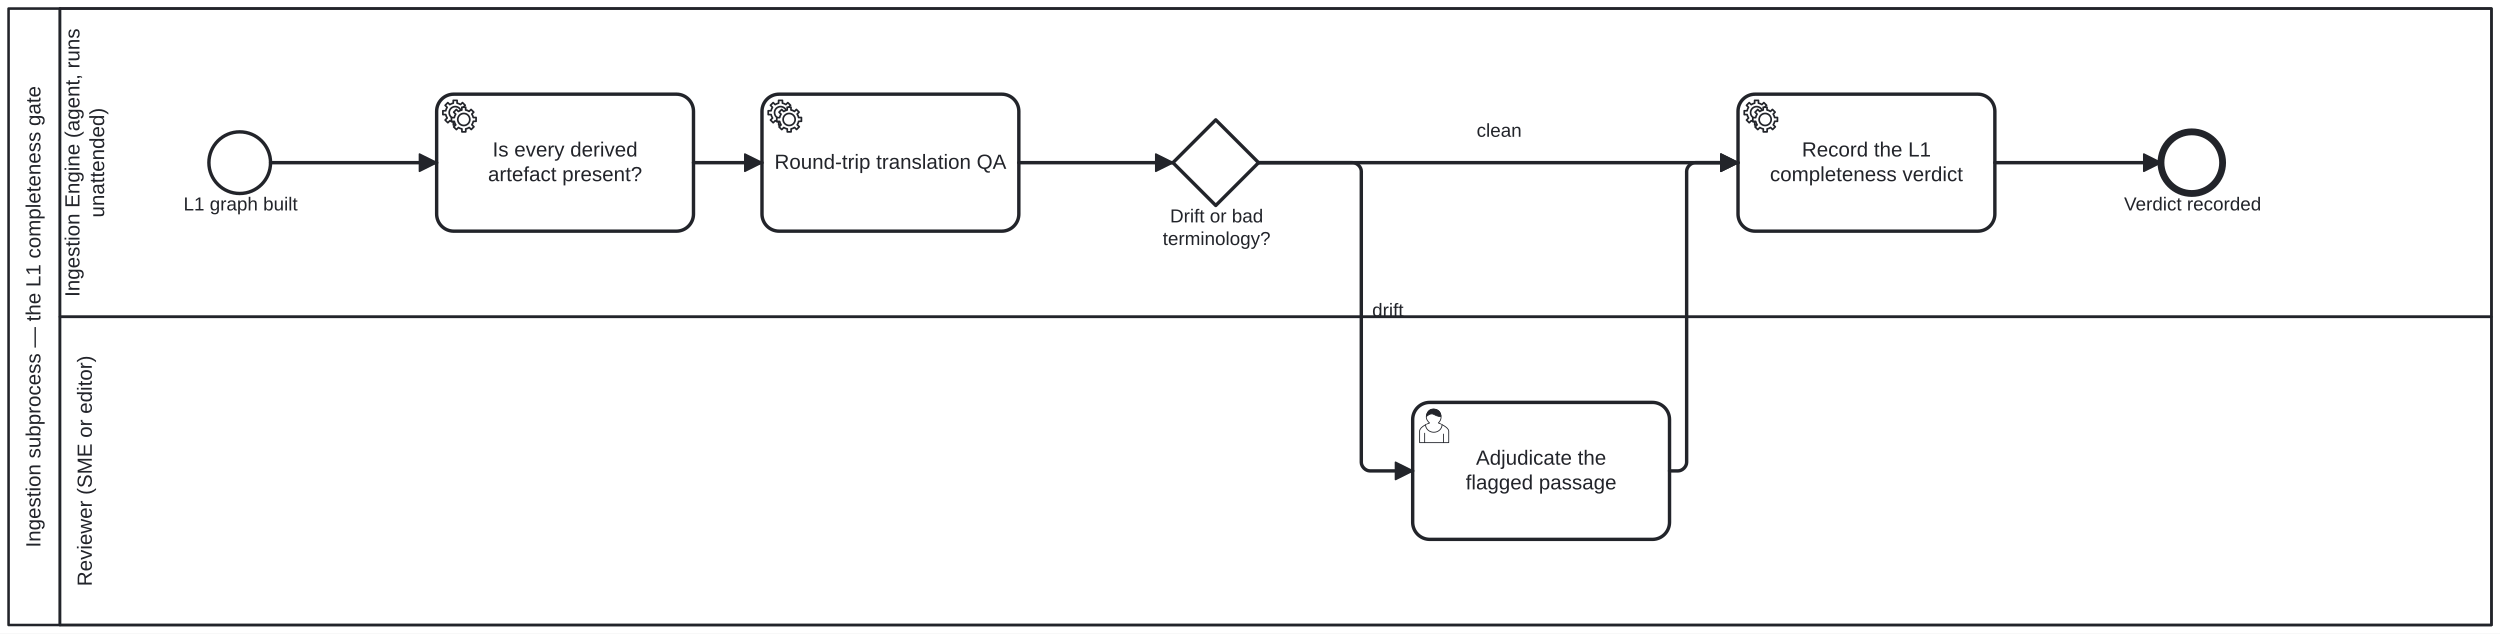
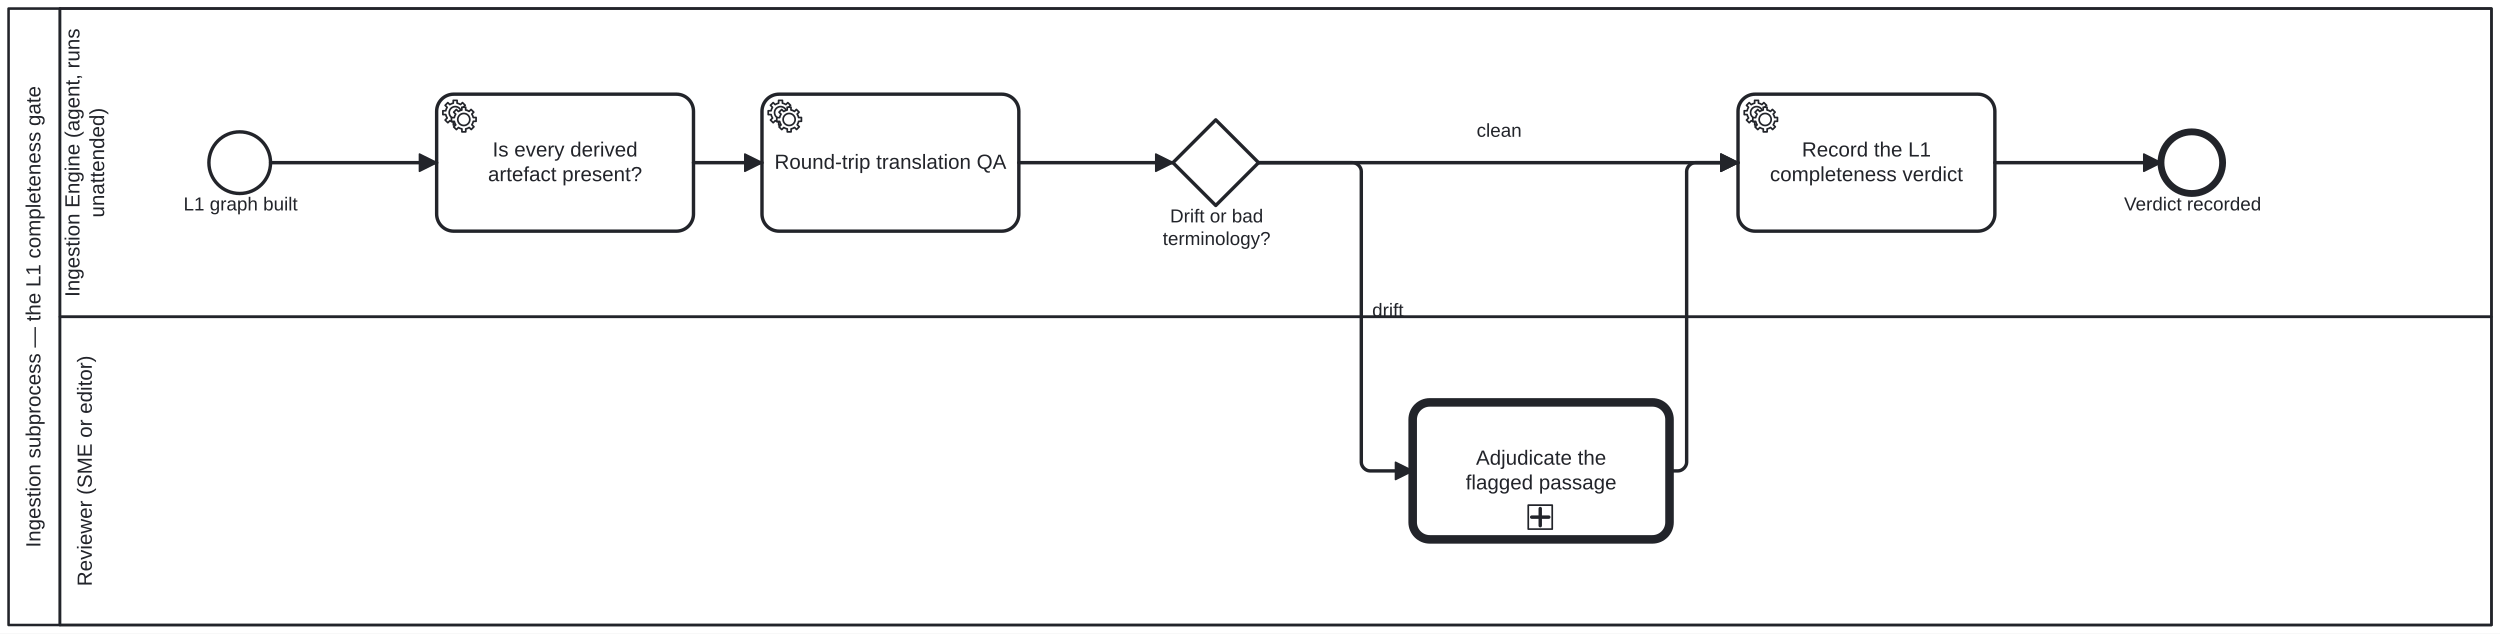
<svg xmlns="http://www.w3.org/2000/svg" width="100%" style="max-width:100%;height:auto" viewBox="155 75 1460 370" version="1.1">
  <rect x="155" y="75" width="1460" height="370" fill="#ffffff" />
  <g class="djs-group">
    <g class="djs-element djs-shape" data-element-id="Participant_L1Gate" style="display: block;" transform="matrix(1 0 0 1 160 80)">
      <g class="djs-visual">
        <rect x="0" y="0" width="1450" height="360" rx="0" ry="0" style="stroke-linecap: round; stroke-linejoin: round; stroke: rgb(34, 36, 42); stroke-width: 1.5px; fill: white; fill-opacity: 0.95;" />
        <path style="fill: none; stroke-linecap: round; stroke-linejoin: round; stroke: rgb(34, 36, 42); stroke-width: 1.5px;" d="M30,0L30,360" />
        <text lineHeight="1.2" class="djs-label" style="font-family: Arial, sans-serif; font-size: 12px; font-weight: normal; fill: rgb(34, 36, 42);" transform="matrix(-1.83697e-16 -1 1 -1.83697e-16 0 360)">
          <tspan x="45.252" y="18.6">Ingestion subprocess — the L1 completeness gate</tspan>
        </text>
      </g>
      <rect class="djs-hit djs-hit-all" x="0" y="0" width="1450" height="360" style="fill: none; stroke-opacity: 0; stroke: white; stroke-width: 15px;" />
    </g>
    <g class="djs-children">
      <g class="djs-group">
        <g class="djs-element djs-shape" data-element-id="Lane_1" style="display: block;" transform="matrix(1 0 0 1 190 260)">
          <g class="djs-visual">
            <rect x="0" y="0" width="1420" height="180" rx="0" ry="0" style="stroke-linecap: round; stroke-linejoin: round; stroke: rgb(34, 36, 42); stroke-width: 1.5px; fill: white; fill-opacity: 0.25;" />
            <text lineHeight="1.2" class="djs-label" style="font-family: Arial, sans-serif; font-size: 12px; font-weight: normal; fill: rgb(34, 36, 42);" transform="matrix(-1.83697e-16 -1 1 -1.83697e-16 0 180)">
              <tspan x="22.649" y="18.6">Reviewer (SME or editor)</tspan>
            </text>
          </g>
          <rect class="djs-hit djs-hit-all" x="0" y="0" width="1420" height="180" style="fill: none; stroke-opacity: 0; stroke: white; stroke-width: 15px;" />
        </g>
      </g>
      <g class="djs-group">
        <g class="djs-element djs-shape" data-element-id="Lane_0" style="display: block;" transform="matrix(1 0 0 1 190 80)">
          <g class="djs-visual">
            <rect x="0" y="0" width="1420" height="180" rx="0" ry="0" style="stroke-linecap: round; stroke-linejoin: round; stroke: rgb(34, 36, 42); stroke-width: 1.5px; fill: white; fill-opacity: 0.25;" />
            <text lineHeight="1.2" class="djs-label" style="font-family: Arial, sans-serif; font-size: 12px; font-weight: normal; fill: rgb(34, 36, 42);" transform="matrix(-1.83697e-16 -1 1 -1.83697e-16 0 180)">
              <tspan x="11.613" y="11.4">Ingestion Engine (agent, runs </tspan>
              <tspan x="57.973" y="25.8">unattended)</tspan>
            </text>
          </g>
          <rect class="djs-hit djs-hit-all" x="0" y="0" width="1420" height="180" style="fill: none; stroke-opacity: 0; stroke: white; stroke-width: 15px;" />
        </g>
      </g>
      <g class="djs-group">
        <g class="djs-element djs-shape" data-element-id="StartEvent_KgBuilt" style="display: block;" transform="matrix(1 0 0 1 277 152)">
          <g class="djs-visual">
            <circle cx="18" cy="18" r="18" style="stroke-linecap: round; stroke-linejoin: round; stroke: rgb(34, 36, 42); stroke-width: 2px; fill: white; fill-opacity: 0.95;" />
          </g>
          <rect class="djs-hit djs-hit-all" x="0" y="0" width="36" height="36" style="fill: none; stroke-opacity: 0; stroke: white; stroke-width: 15px;" />
        </g>
      </g>
      <g class="djs-group">
        <g class="djs-element djs-shape" data-element-id="StartEvent_KgBuilt_label" style="display: block;" transform="matrix(1 0 0 1 262 188)">
          <g class="djs-visual">
            <text lineHeight="1.2" class="djs-label" style="font-family: Arial, sans-serif; font-size: 11px; font-weight: normal; fill: rgb(34, 36, 42);">
              <tspan x="0.17" y="9.9">L1 graph built</tspan>
            </text>
          </g>
          <rect class="djs-hit djs-hit-all" x="0" y="0" width="67" height="14" style="fill: none; stroke-opacity: 0; stroke: white; stroke-width: 15px;" />
        </g>
      </g>
      <g class="djs-group">
        <g class="djs-element djs-shape" data-element-id="Task_CheckDerived" style="display: block;" transform="matrix(1 0 0 1 410 130)">
          <g class="djs-visual">
            <rect x="0" y="0" width="150" height="80" rx="10" ry="10" style="stroke-linecap: round; stroke-linejoin: round; stroke: rgb(34, 36, 42); stroke-width: 2px; fill: white; fill-opacity: 0.95;" />
            <text lineHeight="1.2" class="djs-label" style="font-family: Arial, sans-serif; font-size: 12px; font-weight: normal; fill: rgb(34, 36, 42);">
              <tspan x="32.648" y="36.4">Is every derived</tspan>
              <tspan x="29.974" y="50.8">artefact present?</tspan>
            </text>
            <circle cx="5" cy="5" r="5" transform="translate(6, 6)" style="stroke-linecap: round; stroke-linejoin: round; stroke: none; stroke-width: 2px; fill: white;" />
            <path d="m 12,18 v -1.713 c 0.352,-0.07 0.704,-0.178 1.048,-0.321 0.344,-0.145 0.666,-0.321 0.966,-0.521 l 1.194,1.18 1.567,-1.577 -1.195,-1.18 c 0.403,-0.614 0.683,-1.299 0.825,-2.018 l 1.622,-0.01 v -2.22 l -1.637,0.01 c -0.073,-0.352 -0.178,-0.7 -0.324,-1.044 -0.145,-0.344 -0.321,-0.664 -0.523,-0.962 l 1.131,-1.136 -1.583,-1.563 -1.13,1.136 c -0.614,-0.401 -1.303,-0.681 -2.023,-0.822 l 0.009,-1.619 h -2.241 l 0.004,1.631 c -0.354,0.074 -0.705,0.18 -1.05,0.324 -0.344,0.144 -0.665,0.321 -0.964,0.52 l -1.17,-1.158 -1.567,1.579 1.168,1.157 c -0.403,0.613 -0.683,1.298 -0.825,2.017 l -1.659,0.003 v 2.222 l 1.672,-0.006 c 0.073,0.351 0.18,0.702 0.324,1.045 0.145,0.344 0.321,0.664 0.523,0.961 l -1.199,1.197 1.584,1.56 1.196,-1.193 c 0.614,0.403 1.303,0.682 2.023,0.823 l 7.19e-4,1.699 h 2.227 z m 0.221,-3.996 c -1.789,0.75 -3.858,-0.093 -4.61,-1.874 -0.752,-1.783 0.091,-3.846 1.88,-4.596 1.788,-0.749 3.857,0.093 4.609,1.874 0.752,1.782 -0.091,3.846 -1.88,4.596 z" style="fill: white; stroke-linecap: round; stroke-linejoin: round; stroke: rgb(34, 36, 42); stroke-width: 1px;" />
            <circle cx="5" cy="5" r="5" transform="translate(11, 10)" style="stroke-linecap: round; stroke-linejoin: round; stroke: none; stroke-width: 2px; fill: white;" />
            <path d="m 17,22 v -1.713 c 0.352,-0.07 0.704,-0.178 1.048,-0.321 0.344,-0.145 0.666,-0.321 0.966,-0.521 l 1.194,1.18 1.567,-1.577 -1.195,-1.18 c 0.403,-0.614 0.683,-1.299 0.825,-2.018 l 1.622,-0.01 v -2.22 l -1.637,0.01 c -0.073,-0.352 -0.178,-0.7 -0.324,-1.044 -0.145,-0.344 -0.321,-0.664 -0.523,-0.962 l 1.131,-1.136 -1.583,-1.563 -1.13,1.136 c -0.614,-0.401 -1.303,-0.681 -2.023,-0.822 l 0.009,-1.619 h -2.241 l 0.004,1.631 c -0.354,0.074 -0.705,0.18 -1.05,0.324 -0.344,0.144 -0.665,0.321 -0.964,0.52 l -1.17,-1.158 -1.567,1.579 1.168,1.157 c -0.403,0.613 -0.683,1.298 -0.825,2.017 l -1.659,0.003 v 2.222 l 1.672,-0.006 c 0.073,0.351 0.18,0.702 0.324,1.045 0.145,0.344 0.321,0.664 0.523,0.961 l -1.199,1.197 1.584,1.56 1.196,-1.193 c 0.614,0.403 1.303,0.682 2.023,0.823 l 7.19e-4,1.699 h 2.227 z m 0.221,-3.996 c -1.789,0.75 -3.858,-0.093 -4.61,-1.874 -0.752,-1.783 0.091,-3.846 1.88,-4.596 1.788,-0.749 3.857,0.093 4.609,1.874 0.752,1.782 -0.091,3.846 -1.88,4.596 z" style="fill: white; stroke-linecap: round; stroke-linejoin: round; stroke: rgb(34, 36, 42); stroke-width: 1px;" />
          </g>
          <rect class="djs-hit djs-hit-all" x="0" y="0" width="150" height="80" style="fill: none; stroke-opacity: 0; stroke: white; stroke-width: 15px;" />
        </g>
      </g>
      <g class="djs-group">
        <g class="djs-element djs-shape" data-element-id="Task_RoundTrip" style="display: block;" transform="matrix(1 0 0 1 600 130)">
          <g class="djs-visual">
            <rect x="0" y="0" width="150" height="80" rx="10" ry="10" style="stroke-linecap: round; stroke-linejoin: round; stroke: rgb(34, 36, 42); stroke-width: 2px; fill: white; fill-opacity: 0.95;" />
            <text lineHeight="1.2" class="djs-label" style="font-family: Arial, sans-serif; font-size: 12px; font-weight: normal; fill: rgb(34, 36, 42);">
              <tspan x="7.301" y="43.6">Round-trip translation QA</tspan>
            </text>
            <circle cx="5" cy="5" r="5" transform="translate(6, 6)" style="stroke-linecap: round; stroke-linejoin: round; stroke: none; stroke-width: 2px; fill: white;" />
            <path d="m 12,18 v -1.713 c 0.352,-0.07 0.704,-0.178 1.048,-0.321 0.344,-0.145 0.666,-0.321 0.966,-0.521 l 1.194,1.18 1.567,-1.577 -1.195,-1.18 c 0.403,-0.614 0.683,-1.299 0.825,-2.018 l 1.622,-0.01 v -2.22 l -1.637,0.01 c -0.073,-0.352 -0.178,-0.7 -0.324,-1.044 -0.145,-0.344 -0.321,-0.664 -0.523,-0.962 l 1.131,-1.136 -1.583,-1.563 -1.13,1.136 c -0.614,-0.401 -1.303,-0.681 -2.023,-0.822 l 0.009,-1.619 h -2.241 l 0.004,1.631 c -0.354,0.074 -0.705,0.18 -1.05,0.324 -0.344,0.144 -0.665,0.321 -0.964,0.52 l -1.17,-1.158 -1.567,1.579 1.168,1.157 c -0.403,0.613 -0.683,1.298 -0.825,2.017 l -1.659,0.003 v 2.222 l 1.672,-0.006 c 0.073,0.351 0.18,0.702 0.324,1.045 0.145,0.344 0.321,0.664 0.523,0.961 l -1.199,1.197 1.584,1.56 1.196,-1.193 c 0.614,0.403 1.303,0.682 2.023,0.823 l 7.19e-4,1.699 h 2.227 z m 0.221,-3.996 c -1.789,0.75 -3.858,-0.093 -4.61,-1.874 -0.752,-1.783 0.091,-3.846 1.88,-4.596 1.788,-0.749 3.857,0.093 4.609,1.874 0.752,1.782 -0.091,3.846 -1.88,4.596 z" style="fill: white; stroke-linecap: round; stroke-linejoin: round; stroke: rgb(34, 36, 42); stroke-width: 1px;" />
            <circle cx="5" cy="5" r="5" transform="translate(11, 10)" style="stroke-linecap: round; stroke-linejoin: round; stroke: none; stroke-width: 2px; fill: white;" />
            <path d="m 17,22 v -1.713 c 0.352,-0.07 0.704,-0.178 1.048,-0.321 0.344,-0.145 0.666,-0.321 0.966,-0.521 l 1.194,1.18 1.567,-1.577 -1.195,-1.18 c 0.403,-0.614 0.683,-1.299 0.825,-2.018 l 1.622,-0.01 v -2.22 l -1.637,0.01 c -0.073,-0.352 -0.178,-0.7 -0.324,-1.044 -0.145,-0.344 -0.321,-0.664 -0.523,-0.962 l 1.131,-1.136 -1.583,-1.563 -1.13,1.136 c -0.614,-0.401 -1.303,-0.681 -2.023,-0.822 l 0.009,-1.619 h -2.241 l 0.004,1.631 c -0.354,0.074 -0.705,0.18 -1.05,0.324 -0.344,0.144 -0.665,0.321 -0.964,0.52 l -1.17,-1.158 -1.567,1.579 1.168,1.157 c -0.403,0.613 -0.683,1.298 -0.825,2.017 l -1.659,0.003 v 2.222 l 1.672,-0.006 c 0.073,0.351 0.18,0.702 0.324,1.045 0.145,0.344 0.321,0.664 0.523,0.961 l -1.199,1.197 1.584,1.56 1.196,-1.193 c 0.614,0.403 1.303,0.682 2.023,0.823 l 7.19e-4,1.699 h 2.227 z m 0.221,-3.996 c -1.789,0.75 -3.858,-0.093 -4.61,-1.874 -0.752,-1.783 0.091,-3.846 1.88,-4.596 1.788,-0.749 3.857,0.093 4.609,1.874 0.752,1.782 -0.091,3.846 -1.88,4.596 z" style="fill: white; stroke-linecap: round; stroke-linejoin: round; stroke: rgb(34, 36, 42); stroke-width: 1px;" />
          </g>
          <rect class="djs-hit djs-hit-all" x="0" y="0" width="150" height="80" style="fill: none; stroke-opacity: 0; stroke: white; stroke-width: 15px;" />
        </g>
      </g>
      <g class="djs-group">
        <g class="djs-element djs-shape" data-element-id="Gateway_Drift" style="display: block;" transform="matrix(1 0 0 1 840 145)">
          <g class="djs-visual">
            <polygon points="25,0 50,25 25,50 0,25" style="stroke-linecap: round; stroke-linejoin: round; stroke: rgb(34, 36, 42); stroke-width: 2px; fill: white; fill-opacity: 0.95;" />
          </g>
          <rect class="djs-hit djs-hit-all" x="0" y="0" width="50" height="50" style="fill: none; stroke-opacity: 0; stroke: white; stroke-width: 15px;" />
        </g>
      </g>
      <g class="djs-group">
        <g class="djs-element djs-shape" data-element-id="Gateway_Drift_label" style="display: block;" transform="matrix(1 0 0 1 834 195)">
          <g class="djs-visual">
            <text lineHeight="1.2" class="djs-label" style="font-family: Arial, sans-serif; font-size: 11px; font-weight: normal; fill: rgb(34, 36, 42);">
              <tspan x="4.295" y="9.9">Drift or bad</tspan>
              <tspan x="0.012" y="23.1">terminology?</tspan>
            </text>
          </g>
          <rect class="djs-hit djs-hit-all" x="0" y="0" width="63" height="27" style="fill: none; stroke-opacity: 0; stroke: white; stroke-width: 15px;" />
        </g>
      </g>
      <g class="djs-group">
-         <g class="djs-element djs-shape" data-element-id="Task_FlagDrift" style="display: block;" transform="matrix(1 0 0 1 980 310)">
-           <g class="djs-visual">
-             <rect x="0" y="0" width="150" height="80" rx="10" ry="10" style="stroke-linecap: round; stroke-linejoin: round; stroke: rgb(34, 36, 42); stroke-width: 2px; fill: white; fill-opacity: 0.95;" />
-             <text lineHeight="1.2" class="djs-label" style="font-family: Arial, sans-serif; font-size: 12px; font-weight: normal; fill: rgb(34, 36, 42);">
-               <tspan x="36.973" y="36.4">Adjudicate the</tspan>
-               <tspan x="30.964" y="50.8">flagged passage</tspan>
-             </text>
-             <path d="m 15,12 c 0.909,-0.845 1.594,-2.049 1.594,-3.385 0,-2.554 -1.805,-4.622 -4.357,-4.622 -2.552,0 -4.288,2.068 -4.288,4.622 0,1.348 0.974,2.562 1.896,3.405 -0.529,0.187 -5.669,2.097 -5.794,4.756 v 6.718 h 17 v -6.718 c 0,-2.298 -5.528,-4.595 -6.051,-4.776 zm -8,6 l 0,5.5 m 11,0 l 0,-5" style="fill: white; stroke-linecap: round; stroke-linejoin: round; stroke: rgb(34, 36, 42); stroke-width: 0.5px;" />
-             <path d="m 15,12 m 2.162,1.009 c 0,2.447 -2.158,4.431 -4.821,4.431 -2.665,0 -4.822,-1.981 -4.822,-4.431 " style="fill: white; stroke-linecap: round; stroke-linejoin: round; stroke: rgb(34, 36, 42); stroke-width: 0.5px;" />
-             <path d="m 15,12 m -6.9,-3.80 c 0,0 2.251,-2.358 4.274,-1.177 2.024,1.181 4.221,1.537 4.124,0.965 -0.098,-0.57 -0.117,-3.791 -4.191,-4.136 -3.575,0.001 -4.208,3.367 -4.207,4.348 z" style="fill: rgb(34, 36, 42); stroke-linecap: round; stroke-linejoin: round; stroke: rgb(34, 36, 42); stroke-width: 0.5px;" />
-           </g>
-           <rect class="djs-hit djs-hit-all" x="0" y="0" width="150" height="80" style="fill: none; stroke-opacity: 0; stroke: white; stroke-width: 15px;" />
-         </g>
+         <a class="fa-subprocess-link" href="assets/img/workflows/adjudication.svg" target="_top">
+           <g class="djs-element djs-shape" data-element-id="Task_FlagDrift" style="display: block;" transform="matrix(1 0 0 1 980 310)">
+             <g class="djs-visual">
+               <rect x="0" y="0" width="150" height="80" rx="10" ry="10" style="stroke-linecap: round; stroke-linejoin: round; stroke: rgb(34, 36, 42); stroke-width: 5px; fill: white; fill-opacity: 0.95;" />
+               <text lineHeight="1.2" class="djs-label" style="font-family: Arial, sans-serif; font-size: 12px; font-weight: normal; fill: rgb(34, 36, 42);">
+                 <tspan x="36.973" y="36.4">Adjudicate the</tspan>
+                 <tspan x="30.964" y="50.8">flagged passage</tspan>
+               </text>
+               <rect x="0" y="0" width="14" height="14" rx="0" ry="0" style="stroke-linecap: round; stroke-linejoin: round; stroke: rgb(34, 36, 42); stroke-width: 1px; fill: white;" transform="matrix(1 0 0 1 67.5 60)" />
+               <path data-marker="sub-process" d="m67.5,60 m 7,2 l 0,10 m -5,-5 l 10,0" style="fill: white; stroke-linecap: round; stroke-linejoin: round; stroke: rgb(34, 36, 42); stroke-width: 2px;" />
+             </g>
+             <rect class="djs-hit djs-hit-all" x="0" y="0" width="150" height="80" style="fill: none; stroke-opacity: 0; stroke: white; stroke-width: 15px;" />
+           </g>
+         </a>
      </g>
      <g class="djs-group">
        <g class="djs-element djs-shape" data-element-id="Task_Verdict" style="display: block;" transform="matrix(1 0 0 1 1170 130)">
          <g class="djs-visual">
            <rect x="0" y="0" width="150" height="80" rx="10" ry="10" style="stroke-linecap: round; stroke-linejoin: round; stroke: rgb(34, 36, 42); stroke-width: 2px; fill: white; fill-opacity: 0.95;" />
            <text lineHeight="1.2" class="djs-label" style="font-family: Arial, sans-serif; font-size: 12px; font-weight: normal; fill: rgb(34, 36, 42);">
              <tspan x="37.31" y="36.4">Record the L1</tspan>
              <tspan x="18.642" y="50.8">completeness verdict</tspan>
            </text>
            <circle cx="5" cy="5" r="5" transform="translate(6, 6)" style="stroke-linecap: round; stroke-linejoin: round; stroke: none; stroke-width: 2px; fill: white;" />
            <path d="m 12,18 v -1.713 c 0.352,-0.07 0.704,-0.178 1.048,-0.321 0.344,-0.145 0.666,-0.321 0.966,-0.521 l 1.194,1.18 1.567,-1.577 -1.195,-1.18 c 0.403,-0.614 0.683,-1.299 0.825,-2.018 l 1.622,-0.01 v -2.22 l -1.637,0.01 c -0.073,-0.352 -0.178,-0.7 -0.324,-1.044 -0.145,-0.344 -0.321,-0.664 -0.523,-0.962 l 1.131,-1.136 -1.583,-1.563 -1.13,1.136 c -0.614,-0.401 -1.303,-0.681 -2.023,-0.822 l 0.009,-1.619 h -2.241 l 0.004,1.631 c -0.354,0.074 -0.705,0.18 -1.05,0.324 -0.344,0.144 -0.665,0.321 -0.964,0.52 l -1.17,-1.158 -1.567,1.579 1.168,1.157 c -0.403,0.613 -0.683,1.298 -0.825,2.017 l -1.659,0.003 v 2.222 l 1.672,-0.006 c 0.073,0.351 0.18,0.702 0.324,1.045 0.145,0.344 0.321,0.664 0.523,0.961 l -1.199,1.197 1.584,1.56 1.196,-1.193 c 0.614,0.403 1.303,0.682 2.023,0.823 l 7.19e-4,1.699 h 2.227 z m 0.221,-3.996 c -1.789,0.75 -3.858,-0.093 -4.61,-1.874 -0.752,-1.783 0.091,-3.846 1.88,-4.596 1.788,-0.749 3.857,0.093 4.609,1.874 0.752,1.782 -0.091,3.846 -1.88,4.596 z" style="fill: white; stroke-linecap: round; stroke-linejoin: round; stroke: rgb(34, 36, 42); stroke-width: 1px;" />
            <circle cx="5" cy="5" r="5" transform="translate(11, 10)" style="stroke-linecap: round; stroke-linejoin: round; stroke: none; stroke-width: 2px; fill: white;" />
            <path d="m 17,22 v -1.713 c 0.352,-0.07 0.704,-0.178 1.048,-0.321 0.344,-0.145 0.666,-0.321 0.966,-0.521 l 1.194,1.18 1.567,-1.577 -1.195,-1.18 c 0.403,-0.614 0.683,-1.299 0.825,-2.018 l 1.622,-0.01 v -2.22 l -1.637,0.01 c -0.073,-0.352 -0.178,-0.7 -0.324,-1.044 -0.145,-0.344 -0.321,-0.664 -0.523,-0.962 l 1.131,-1.136 -1.583,-1.563 -1.13,1.136 c -0.614,-0.401 -1.303,-0.681 -2.023,-0.822 l 0.009,-1.619 h -2.241 l 0.004,1.631 c -0.354,0.074 -0.705,0.18 -1.05,0.324 -0.344,0.144 -0.665,0.321 -0.964,0.52 l -1.17,-1.158 -1.567,1.579 1.168,1.157 c -0.403,0.613 -0.683,1.298 -0.825,2.017 l -1.659,0.003 v 2.222 l 1.672,-0.006 c 0.073,0.351 0.18,0.702 0.324,1.045 0.145,0.344 0.321,0.664 0.523,0.961 l -1.199,1.197 1.584,1.56 1.196,-1.193 c 0.614,0.403 1.303,0.682 2.023,0.823 l 7.19e-4,1.699 h 2.227 z m 0.221,-3.996 c -1.789,0.75 -3.858,-0.093 -4.61,-1.874 -0.752,-1.783 0.091,-3.846 1.88,-4.596 1.788,-0.749 3.857,0.093 4.609,1.874 0.752,1.782 -0.091,3.846 -1.88,4.596 z" style="fill: white; stroke-linecap: round; stroke-linejoin: round; stroke: rgb(34, 36, 42); stroke-width: 1px;" />
          </g>
          <rect class="djs-hit djs-hit-all" x="0" y="0" width="150" height="80" style="fill: none; stroke-opacity: 0; stroke: white; stroke-width: 15px;" />
        </g>
      </g>
      <g class="djs-group">
        <g class="djs-element djs-shape" data-element-id="EndEvent_Verdict" style="display: block;" transform="matrix(1 0 0 1 1417 152)">
          <g class="djs-visual">
            <circle cx="18" cy="18" r="18" style="stroke-linecap: round; stroke-linejoin: round; stroke: rgb(34, 36, 42); stroke-width: 4px; fill: white; fill-opacity: 0.95;" />
          </g>
          <rect class="djs-hit djs-hit-all" x="0" y="0" width="36" height="36" style="fill: none; stroke-opacity: 0; stroke: white; stroke-width: 15px;" />
        </g>
      </g>
      <g class="djs-group">
        <g class="djs-element djs-shape" data-element-id="EndEvent_Verdict_label" style="display: block;" transform="matrix(1 0 0 1 1395 188)">
          <g class="djs-visual">
            <text lineHeight="1.2" class="djs-label" style="font-family: Arial, sans-serif; font-size: 11px; font-weight: normal; fill: rgb(34, 36, 42);">
              <tspan x="0.45" y="9.9">Verdict recorded</tspan>
            </text>
          </g>
          <rect class="djs-hit djs-hit-all" x="0" y="0" width="81" height="14" style="fill: none; stroke-opacity: 0; stroke: white; stroke-width: 15px;" />
        </g>
      </g>
      <g class="djs-group">
        <g class="djs-element djs-connection" data-element-id="Flow_g1" style="display: block;">
          <g class="djs-visual">
            <defs>
              <marker id="folio-marker-1" viewBox="0 0 20 20" refX="11" refY="10" markerWidth="10" markerHeight="10" orient="auto">
                <path d="M 1 5 L 11 10 L 1 15 Z" style="stroke-linecap: round; stroke-linejoin: round; stroke: rgb(34, 36, 42); stroke-width: 1px; fill: rgb(34, 36, 42);" />
              </marker>
            </defs>
            <path data-corner-radius="5" style="fill: none; stroke-linecap: round; stroke-linejoin: round; stroke: rgb(34, 36, 42); stroke-width: 2px; marker-end: url('#folio-marker-1');" d="M313,170L410,170" />
          </g>
          <path d="M313,170L410,170" class="djs-hit djs-hit-stroke" style="fill: none; stroke-opacity: 0; stroke: white; stroke-width: 15px;" />
        </g>
      </g>
      <g class="djs-group">
        <g class="djs-element djs-connection" data-element-id="Flow_g2" style="display: block;">
          <g class="djs-visual">
            <defs>
              <marker id="folio-marker-2" viewBox="0 0 20 20" refX="11" refY="10" markerWidth="10" markerHeight="10" orient="auto">
                <path d="M 1 5 L 11 10 L 1 15 Z" style="stroke-linecap: round; stroke-linejoin: round; stroke: rgb(34, 36, 42); stroke-width: 1px; fill: rgb(34, 36, 42);" />
              </marker>
            </defs>
            <path data-corner-radius="5" style="fill: none; stroke-linecap: round; stroke-linejoin: round; stroke: rgb(34, 36, 42); stroke-width: 2px; marker-end: url('#folio-marker-2');" d="M560,170L600,170" />
          </g>
          <path d="M560,170L600,170" class="djs-hit djs-hit-stroke" style="fill: none; stroke-opacity: 0; stroke: white; stroke-width: 15px;" />
        </g>
      </g>
      <g class="djs-group">
        <g class="djs-element djs-connection" data-element-id="Flow_g3" style="display: block;">
          <g class="djs-visual">
            <defs>
              <marker id="folio-marker-3" viewBox="0 0 20 20" refX="11" refY="10" markerWidth="10" markerHeight="10" orient="auto">
                <path d="M 1 5 L 11 10 L 1 15 Z" style="stroke-linecap: round; stroke-linejoin: round; stroke: rgb(34, 36, 42); stroke-width: 1px; fill: rgb(34, 36, 42);" />
              </marker>
            </defs>
            <path data-corner-radius="5" style="fill: none; stroke-linecap: round; stroke-linejoin: round; stroke: rgb(34, 36, 42); stroke-width: 2px; marker-end: url('#folio-marker-3');" d="M750,170L840,170" />
          </g>
          <path d="M750,170L840,170" class="djs-hit djs-hit-stroke" style="fill: none; stroke-opacity: 0; stroke: white; stroke-width: 15px;" />
        </g>
      </g>
      <g class="djs-group">
        <g class="djs-element djs-connection" data-element-id="Flow_g4" style="display: block;">
          <g class="djs-visual">
            <defs>
              <marker id="folio-marker-4" viewBox="0 0 20 20" refX="11" refY="10" markerWidth="10" markerHeight="10" orient="auto">
                <path d="M 1 5 L 11 10 L 1 15 Z" style="stroke-linecap: round; stroke-linejoin: round; stroke: rgb(34, 36, 42); stroke-width: 1px; fill: rgb(34, 36, 42);" />
              </marker>
            </defs>
            <path data-corner-radius="5" style="fill: none; stroke-linecap: round; stroke-linejoin: round; stroke: rgb(34, 36, 42); stroke-width: 2px; marker-end: url('#folio-marker-4');" d="M890,170L945,170C947.5,170,950,172.5,950,175L950,345C950,347.5,952.5,350,955,350L980,350" />
          </g>
          <path d="M890,170L950,170L950,350L980,350" class="djs-hit djs-hit-stroke" style="fill: none; stroke-opacity: 0; stroke: white; stroke-width: 15px;" />
        </g>
      </g>
      <g class="djs-group">
        <g class="djs-element djs-shape" data-element-id="Flow_g4_label" style="display: block;" transform="matrix(1 0 0 1 956 250)">
          <g class="djs-visual">
            <text lineHeight="1.2" class="djs-label" style="font-family: Arial, sans-serif; font-size: 11px; font-weight: normal; fill: rgb(34, 36, 42);">
              <tspan x="0.332" y="9.9">drift</tspan>
            </text>
          </g>
          <rect class="djs-hit djs-hit-all" x="0" y="0" width="19" height="14" style="fill: none; stroke-opacity: 0; stroke: white; stroke-width: 15px;" />
        </g>
      </g>
      <g class="djs-group">
        <g class="djs-element djs-connection" data-element-id="Flow_g5" style="display: block;">
          <g class="djs-visual">
            <defs>
              <marker id="folio-marker-5" viewBox="0 0 20 20" refX="11" refY="10" markerWidth="10" markerHeight="10" orient="auto">
                <path d="M 1 5 L 11 10 L 1 15 Z" style="stroke-linecap: round; stroke-linejoin: round; stroke: rgb(34, 36, 42); stroke-width: 1px; fill: rgb(34, 36, 42);" />
              </marker>
            </defs>
            <path data-corner-radius="5" style="fill: none; stroke-linecap: round; stroke-linejoin: round; stroke: rgb(34, 36, 42); stroke-width: 2px; marker-end: url('#folio-marker-5');" d="M1130,350L1135,350C1137.5,350,1140,347.5,1140,345L1140,175C1140,172.5,1142.5,170,1145,170L1170,170" />
          </g>
          <path d="M1130,350L1140,350L1140,170L1170,170" class="djs-hit djs-hit-stroke" style="fill: none; stroke-opacity: 0; stroke: white; stroke-width: 15px;" />
        </g>
      </g>
      <g class="djs-group">
        <g class="djs-element djs-connection" data-element-id="Flow_g6" style="display: block;">
          <g class="djs-visual">
            <defs>
              <marker id="folio-marker-6" viewBox="0 0 20 20" refX="11" refY="10" markerWidth="10" markerHeight="10" orient="auto">
                <path d="M 1 5 L 11 10 L 1 15 Z" style="stroke-linecap: round; stroke-linejoin: round; stroke: rgb(34, 36, 42); stroke-width: 1px; fill: rgb(34, 36, 42);" />
              </marker>
            </defs>
            <path data-corner-radius="5" style="fill: none; stroke-linecap: round; stroke-linejoin: round; stroke: rgb(34, 36, 42); stroke-width: 2px; marker-end: url('#folio-marker-6');" d="M890,170L1170,170" />
          </g>
          <path d="M890,170L1170,170" class="djs-hit djs-hit-stroke" style="fill: none; stroke-opacity: 0; stroke: white; stroke-width: 15px;" />
        </g>
      </g>
      <g class="djs-group">
        <g class="djs-element djs-shape" data-element-id="Flow_g6_label" style="display: block;" transform="matrix(1 0 0 1 1017 145)">
          <g class="djs-visual">
            <text lineHeight="1.2" class="djs-label" style="font-family: Arial, sans-serif; font-size: 11px; font-weight: normal; fill: rgb(34, 36, 42);">
              <tspan x="0.352" y="9.9">clean</tspan>
            </text>
          </g>
          <rect class="djs-hit djs-hit-all" x="0" y="0" width="27" height="14" style="fill: none; stroke-opacity: 0; stroke: white; stroke-width: 15px;" />
        </g>
      </g>
      <g class="djs-group">
        <g class="djs-element djs-connection" data-element-id="Flow_g7" style="display: block;">
          <g class="djs-visual">
            <defs>
              <marker id="folio-marker-7" viewBox="0 0 20 20" refX="11" refY="10" markerWidth="10" markerHeight="10" orient="auto">
                <path d="M 1 5 L 11 10 L 1 15 Z" style="stroke-linecap: round; stroke-linejoin: round; stroke: rgb(34, 36, 42); stroke-width: 1px; fill: rgb(34, 36, 42);" />
              </marker>
            </defs>
            <path data-corner-radius="5" style="fill: none; stroke-linecap: round; stroke-linejoin: round; stroke: rgb(34, 36, 42); stroke-width: 2px; marker-end: url('#folio-marker-7');" d="M1320,170L1417,170" />
          </g>
          <path d="M1320,170L1417,170" class="djs-hit djs-hit-stroke" style="fill: none; stroke-opacity: 0; stroke: white; stroke-width: 15px;" />
        </g>
      </g>
    </g>
  </g>
</svg>
